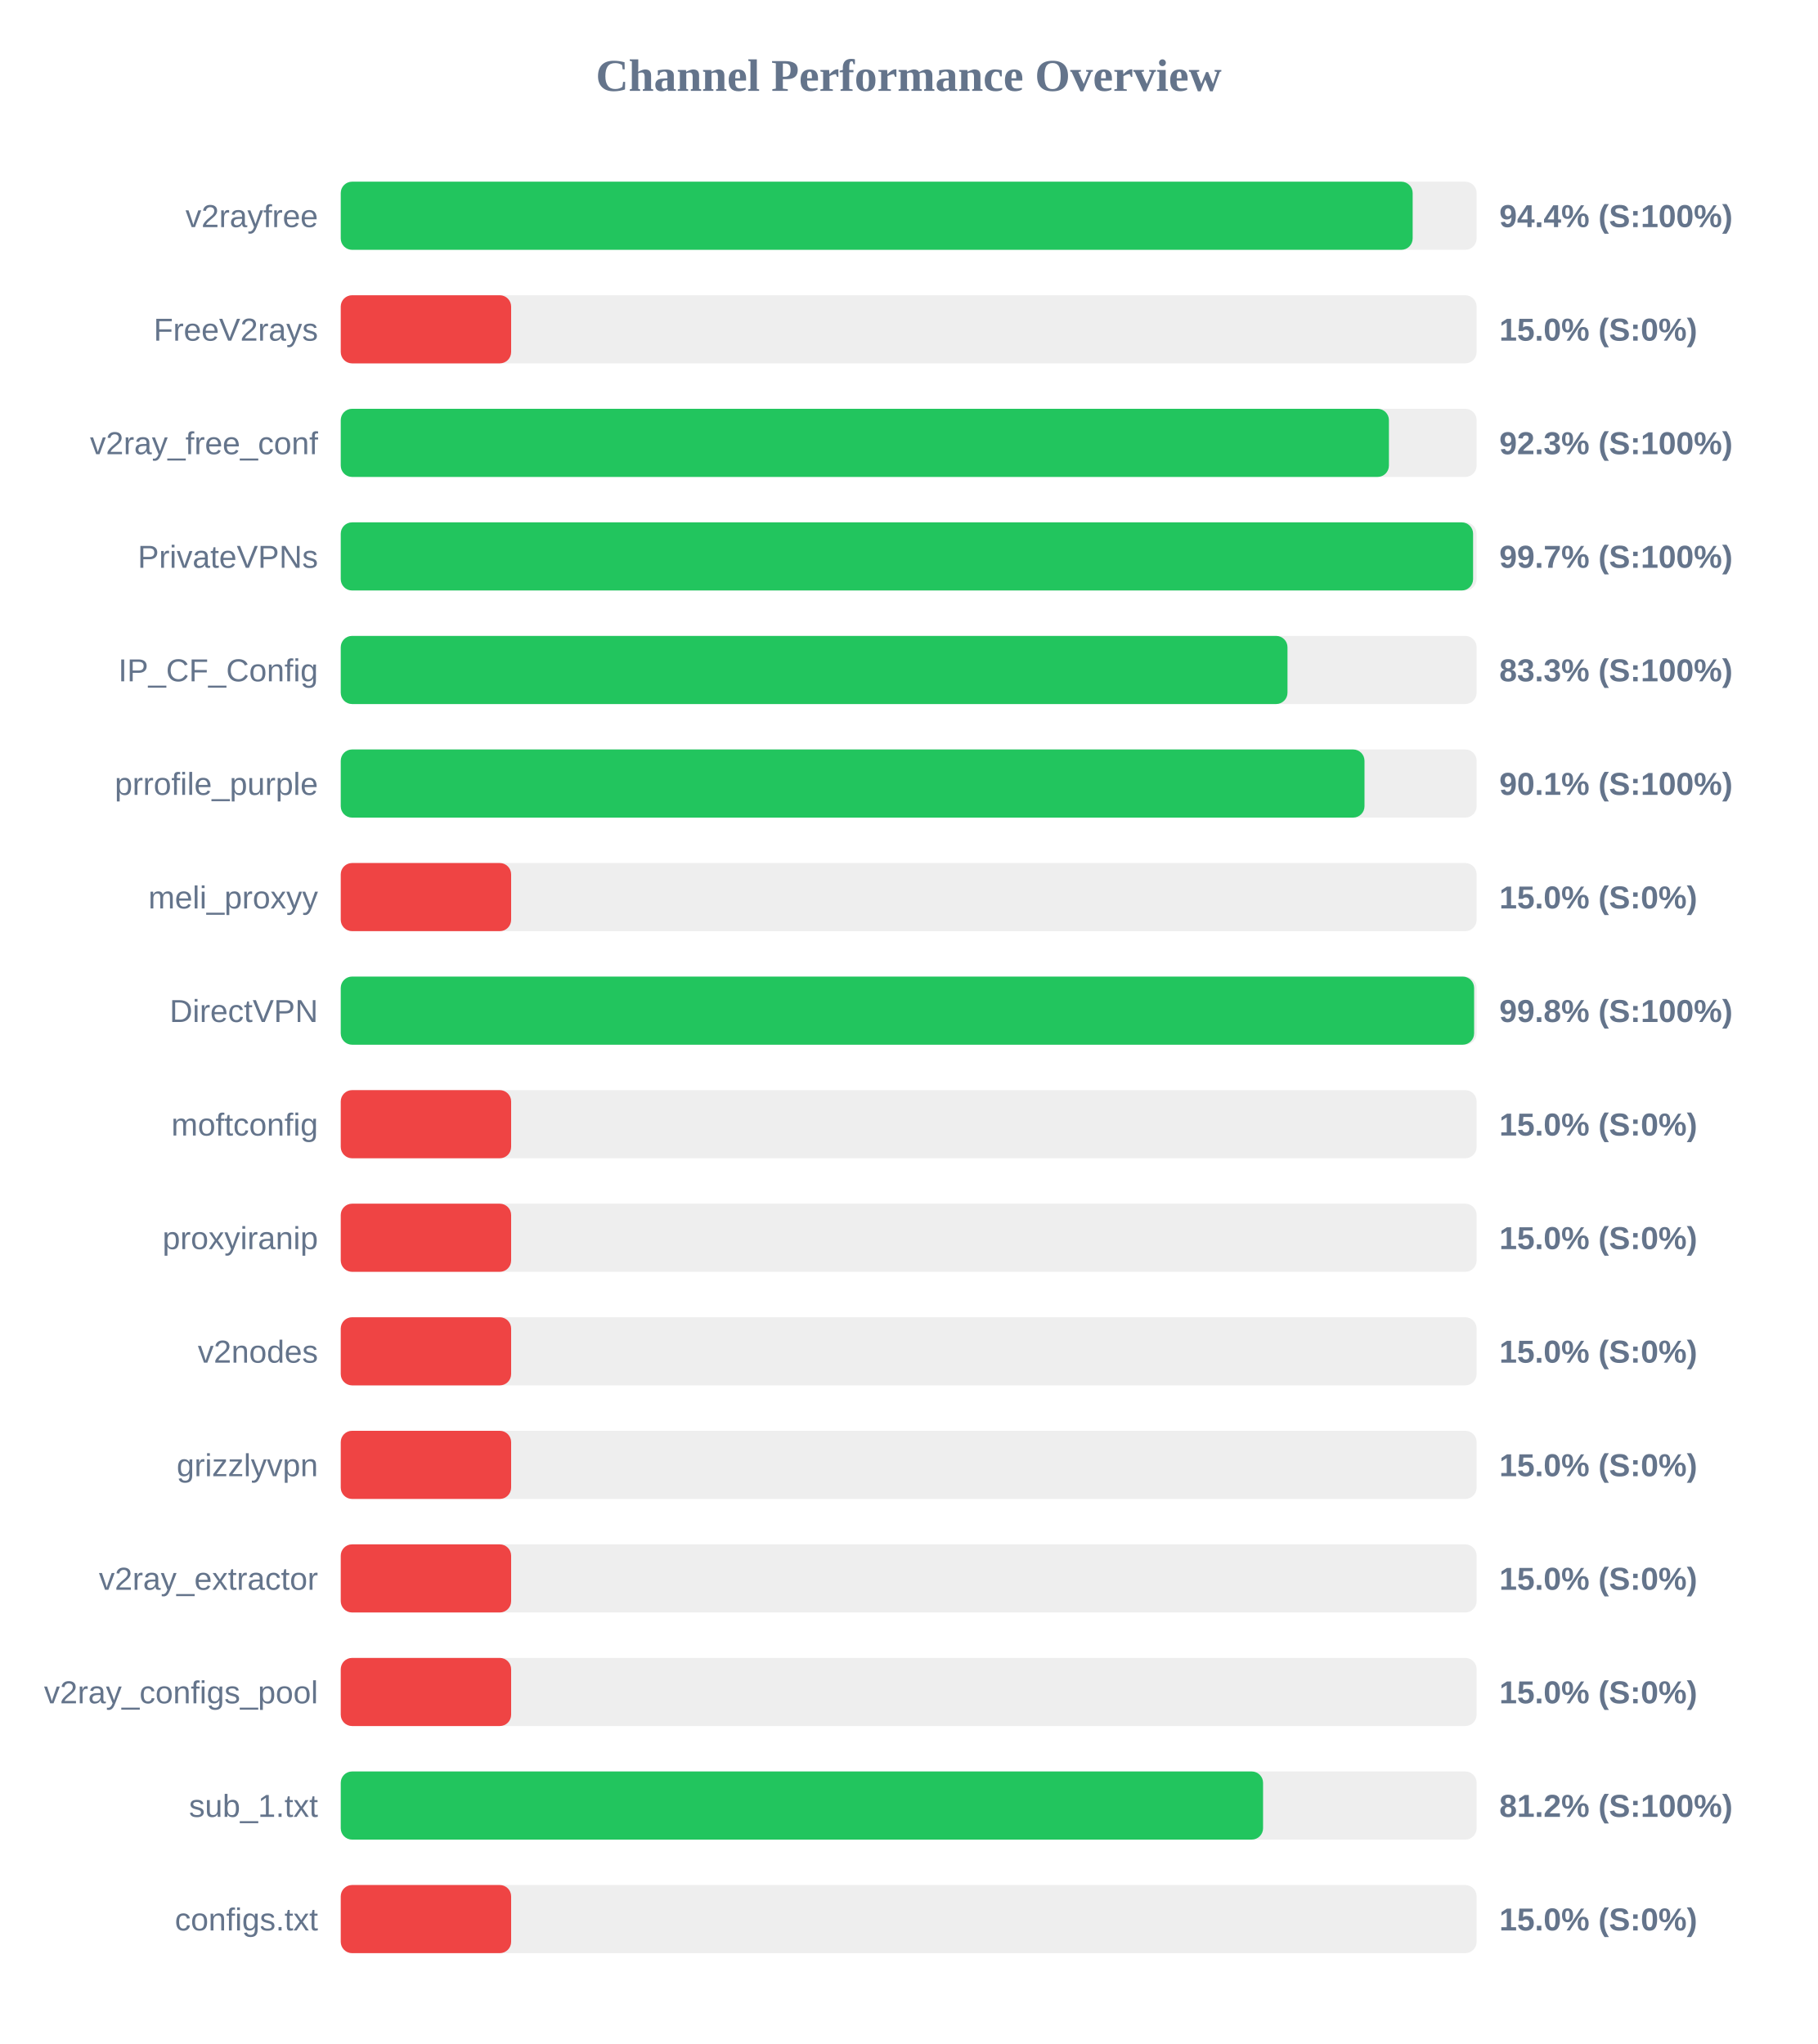
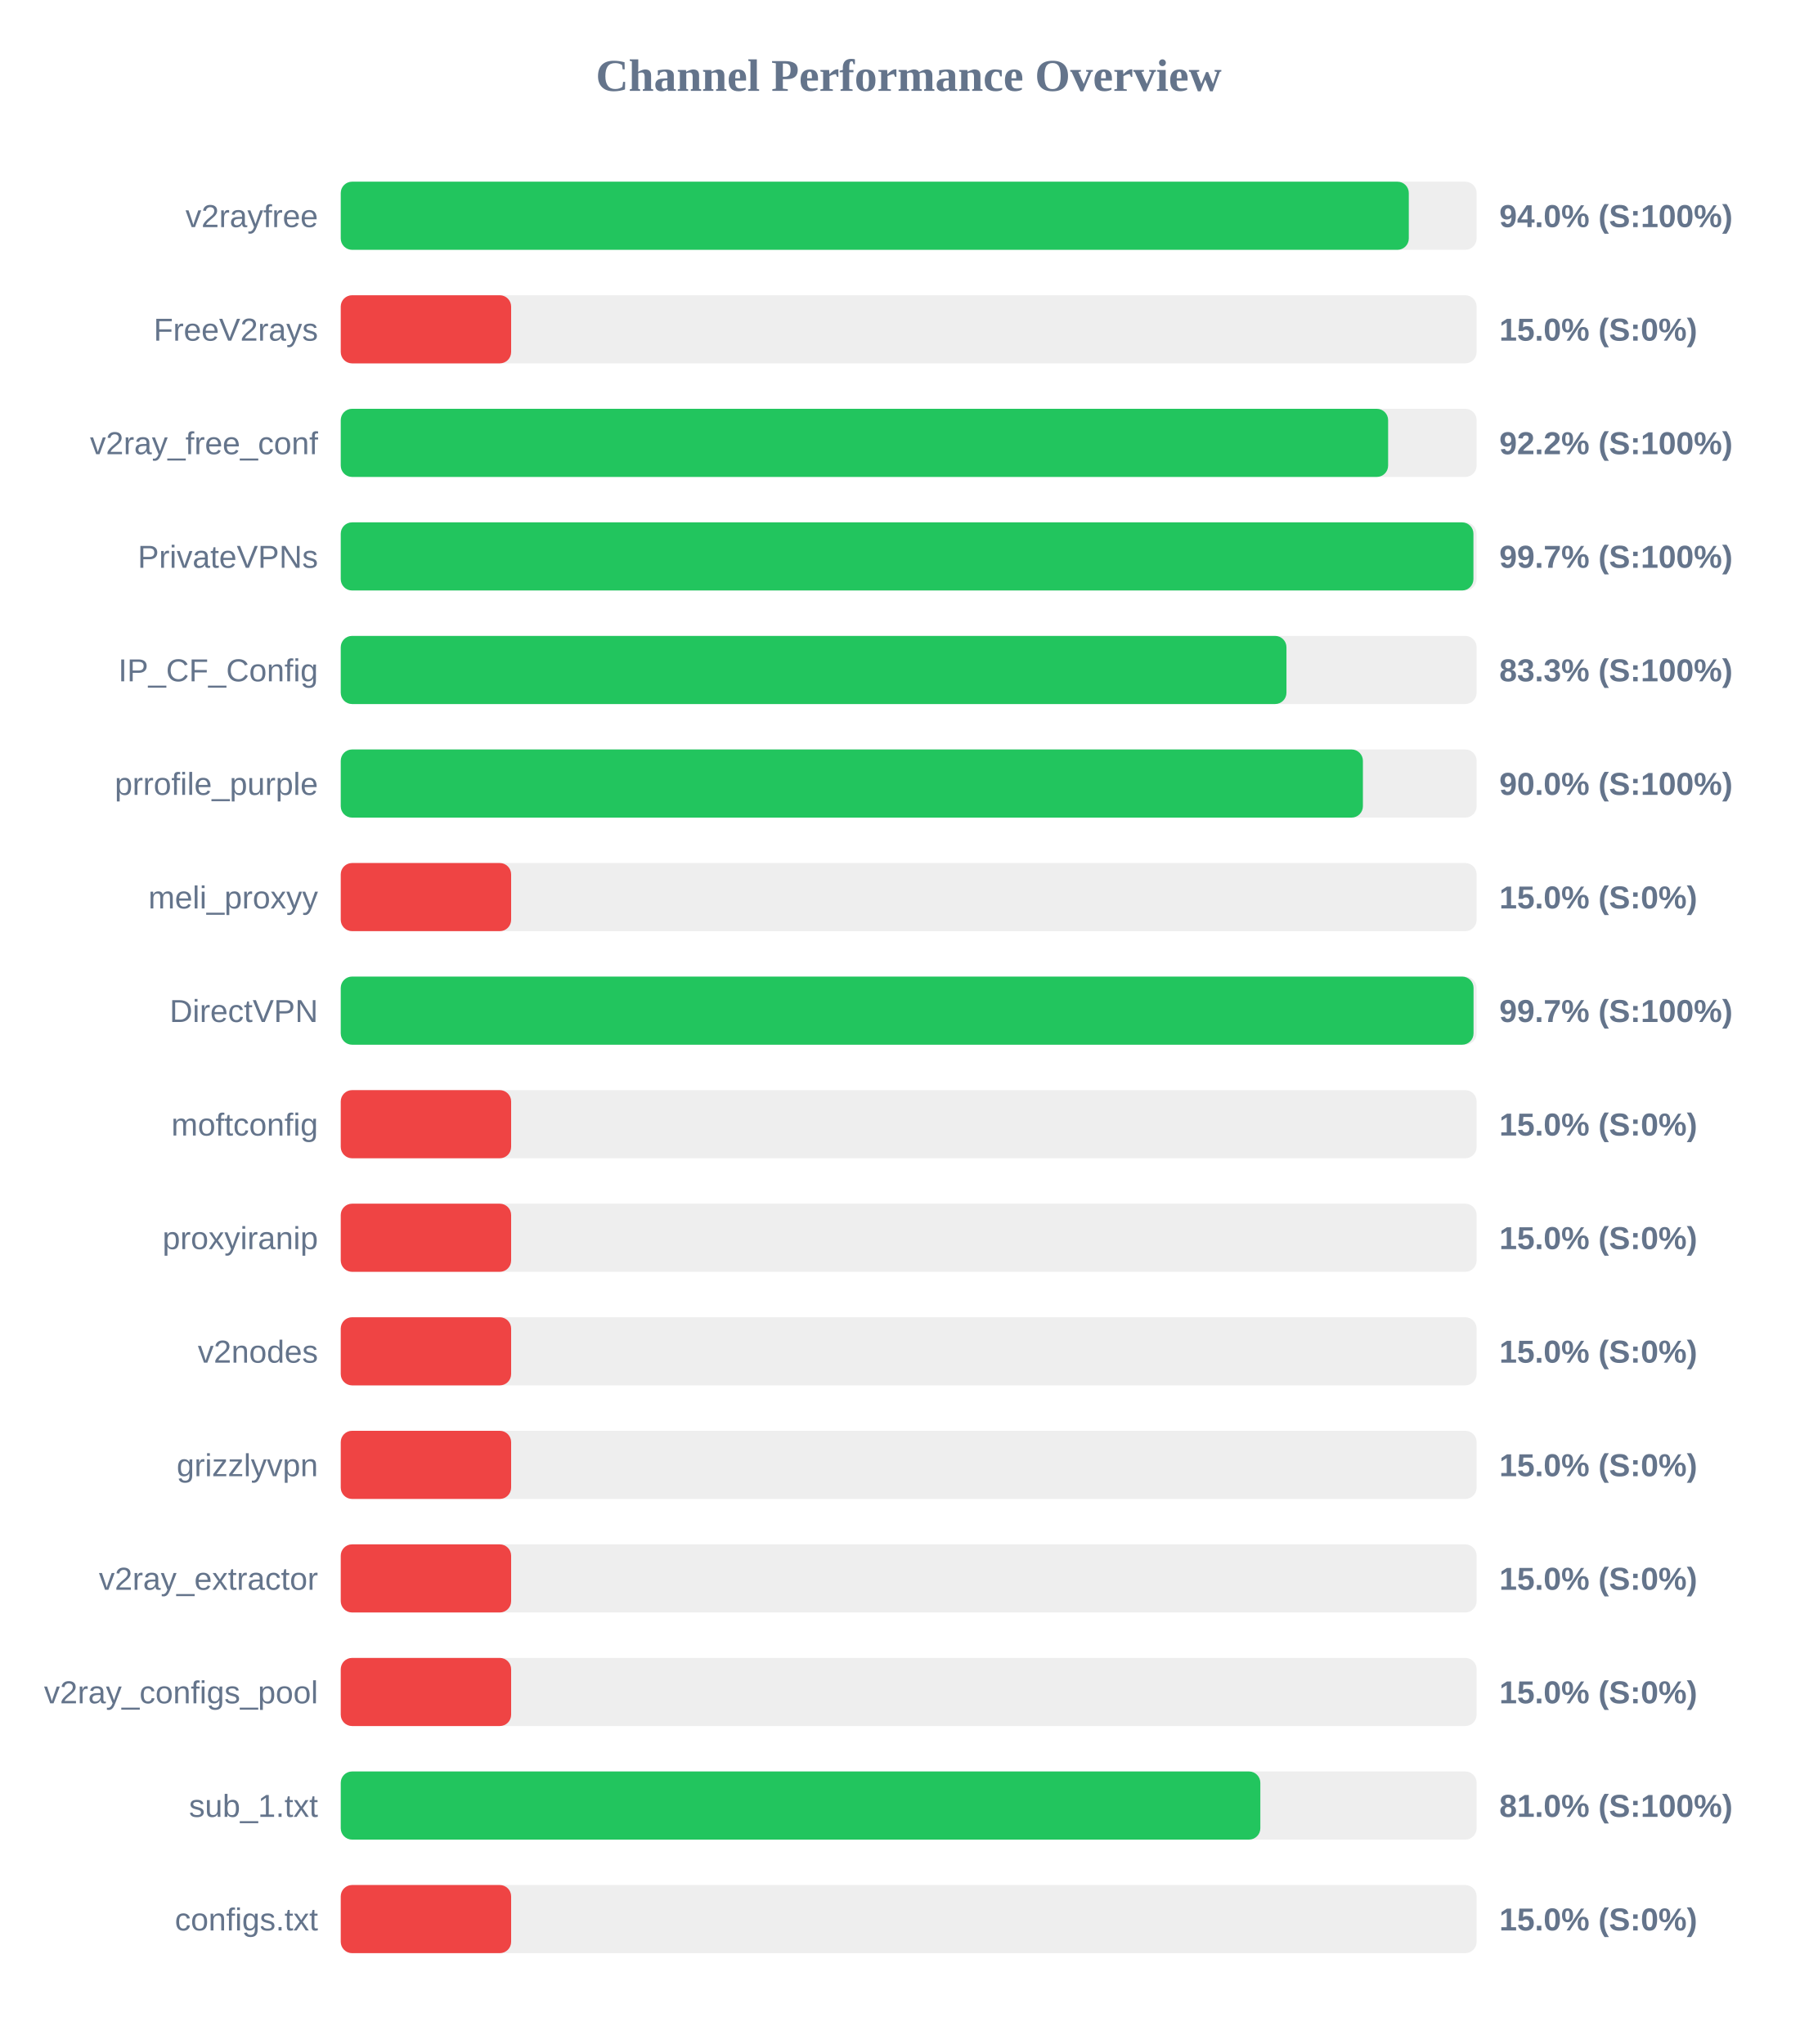
<svg xmlns="http://www.w3.org/2000/svg" width="800" height="900" version="1.1">
  <style>
        .row { font: 14px Arial; fill: #64748b; }
        .score { font: bold 14px Arial; fill: #64748b; }
    </style>
  <text x="400" y="40" text-anchor="middle" font-size="20px" font-weight="bold" fill="#64748b">Channel Performance Overview</text>
  <rect x="150" y="80" width="500" height="30" fill="#eee" rx="5" />
-   <rect x="150" y="80" width="471.85" height="30" fill="#22c55e" rx="5" />
+   <rect x="150" y="80" width="470.15" height="30" fill="#22c55e" rx="5" />
  <text x="140" y="100" text-anchor="end" class="row">v2rayfree</text>
-   <text x="660" y="100" text-anchor="start" class="score">94.4% (S:100%)</text>
+   <text x="660" y="100" text-anchor="start" class="score">94.0% (S:100%)</text>
  <rect x="150" y="130" width="500" height="30" fill="#eee" rx="5" />
  <rect x="150" y="130" width="75.0" height="30" fill="#ef4444" rx="5" />
  <text x="140" y="150" text-anchor="end" class="row">FreeV2rays</text>
  <text x="660" y="150" text-anchor="start" class="score">15.0% (S:0%)</text>
  <rect x="150" y="180" width="500" height="30" fill="#eee" rx="5" />
-   <rect x="150" y="180" width="461.4" height="30" fill="#22c55e" rx="5" />
+   <rect x="150" y="180" width="461.05" height="30" fill="#22c55e" rx="5" />
  <text x="140" y="200" text-anchor="end" class="row">v2ray_free_conf</text>
-   <text x="660" y="200" text-anchor="start" class="score">92.3% (S:100%)</text>
+   <text x="660" y="200" text-anchor="start" class="score">92.2% (S:100%)</text>
  <rect x="150" y="230" width="500" height="30" fill="#eee" rx="5" />
-   <rect x="150" y="230" width="498.45" height="30" fill="#22c55e" rx="5" />
+   <rect x="150" y="230" width="498.6" height="30" fill="#22c55e" rx="5" />
  <text x="140" y="250" text-anchor="end" class="row">PrivateVPNs</text>
  <text x="660" y="250" text-anchor="start" class="score">99.7% (S:100%)</text>
  <rect x="150" y="280" width="500" height="30" fill="#eee" rx="5" />
-   <rect x="150" y="280" width="416.75" height="30" fill="#22c55e" rx="5" />
+   <rect x="150" y="280" width="416.3" height="30" fill="#22c55e" rx="5" />
  <text x="140" y="300" text-anchor="end" class="row">IP_CF_Config</text>
  <text x="660" y="300" text-anchor="start" class="score">83.3% (S:100%)</text>
  <rect x="150" y="330" width="500" height="30" fill="#eee" rx="5" />
-   <rect x="150" y="330" width="450.65" height="30" fill="#22c55e" rx="5" />
+   <rect x="150" y="330" width="449.95" height="30" fill="#22c55e" rx="5" />
  <text x="140" y="350" text-anchor="end" class="row">prrofile_purple</text>
-   <text x="660" y="350" text-anchor="start" class="score">90.1% (S:100%)</text>
+   <text x="660" y="350" text-anchor="start" class="score">90.0% (S:100%)</text>
  <rect x="150" y="380" width="500" height="30" fill="#eee" rx="5" />
  <rect x="150" y="380" width="75.0" height="30" fill="#ef4444" rx="5" />
  <text x="140" y="400" text-anchor="end" class="row">meli_proxyy</text>
  <text x="660" y="400" text-anchor="start" class="score">15.0% (S:0%)</text>
  <rect x="150" y="430" width="500" height="30" fill="#eee" rx="5" />
-   <rect x="150" y="430" width="498.9" height="30" fill="#22c55e" rx="5" />
+   <rect x="150" y="430" width="498.65" height="30" fill="#22c55e" rx="5" />
  <text x="140" y="450" text-anchor="end" class="row">DirectVPN</text>
-   <text x="660" y="450" text-anchor="start" class="score">99.8% (S:100%)</text>
+   <text x="660" y="450" text-anchor="start" class="score">99.7% (S:100%)</text>
  <rect x="150" y="480" width="500" height="30" fill="#eee" rx="5" />
  <rect x="150" y="480" width="75.0" height="30" fill="#ef4444" rx="5" />
  <text x="140" y="500" text-anchor="end" class="row">moftconfig</text>
  <text x="660" y="500" text-anchor="start" class="score">15.0% (S:0%)</text>
  <rect x="150" y="530" width="500" height="30" fill="#eee" rx="5" />
  <rect x="150" y="530" width="75.0" height="30" fill="#ef4444" rx="5" />
  <text x="140" y="550" text-anchor="end" class="row">proxyiranip</text>
  <text x="660" y="550" text-anchor="start" class="score">15.0% (S:0%)</text>
  <rect x="150" y="580" width="500" height="30" fill="#eee" rx="5" />
  <rect x="150" y="580" width="75.0" height="30" fill="#ef4444" rx="5" />
  <text x="140" y="600" text-anchor="end" class="row">v2nodes</text>
  <text x="660" y="600" text-anchor="start" class="score">15.0% (S:0%)</text>
  <rect x="150" y="630" width="500" height="30" fill="#eee" rx="5" />
  <rect x="150" y="630" width="75.0" height="30" fill="#ef4444" rx="5" />
  <text x="140" y="650" text-anchor="end" class="row">grizzlyvpn</text>
  <text x="660" y="650" text-anchor="start" class="score">15.0% (S:0%)</text>
  <rect x="150" y="680" width="500" height="30" fill="#eee" rx="5" />
  <rect x="150" y="680" width="75.0" height="30" fill="#ef4444" rx="5" />
  <text x="140" y="700" text-anchor="end" class="row">v2ray_extractor</text>
  <text x="660" y="700" text-anchor="start" class="score">15.0% (S:0%)</text>
  <rect x="150" y="730" width="500" height="30" fill="#eee" rx="5" />
  <rect x="150" y="730" width="75.0" height="30" fill="#ef4444" rx="5" />
  <text x="140" y="750" text-anchor="end" class="row">v2ray_configs_pool</text>
  <text x="660" y="750" text-anchor="start" class="score">15.0% (S:0%)</text>
  <rect x="150" y="780" width="500" height="30" fill="#eee" rx="5" />
-   <rect x="150" y="780" width="406.0" height="30" fill="#22c55e" rx="5" />
+   <rect x="150" y="780" width="404.8" height="30" fill="#22c55e" rx="5" />
  <text x="140" y="800" text-anchor="end" class="row">sub_1.txt</text>
-   <text x="660" y="800" text-anchor="start" class="score">81.2% (S:100%)</text>
+   <text x="660" y="800" text-anchor="start" class="score">81.0% (S:100%)</text>
  <rect x="150" y="830" width="500" height="30" fill="#eee" rx="5" />
  <rect x="150" y="830" width="75.0" height="30" fill="#ef4444" rx="5" />
  <text x="140" y="850" text-anchor="end" class="row">configs.txt</text>
  <text x="660" y="850" text-anchor="start" class="score">15.0% (S:0%)</text>
</svg>
